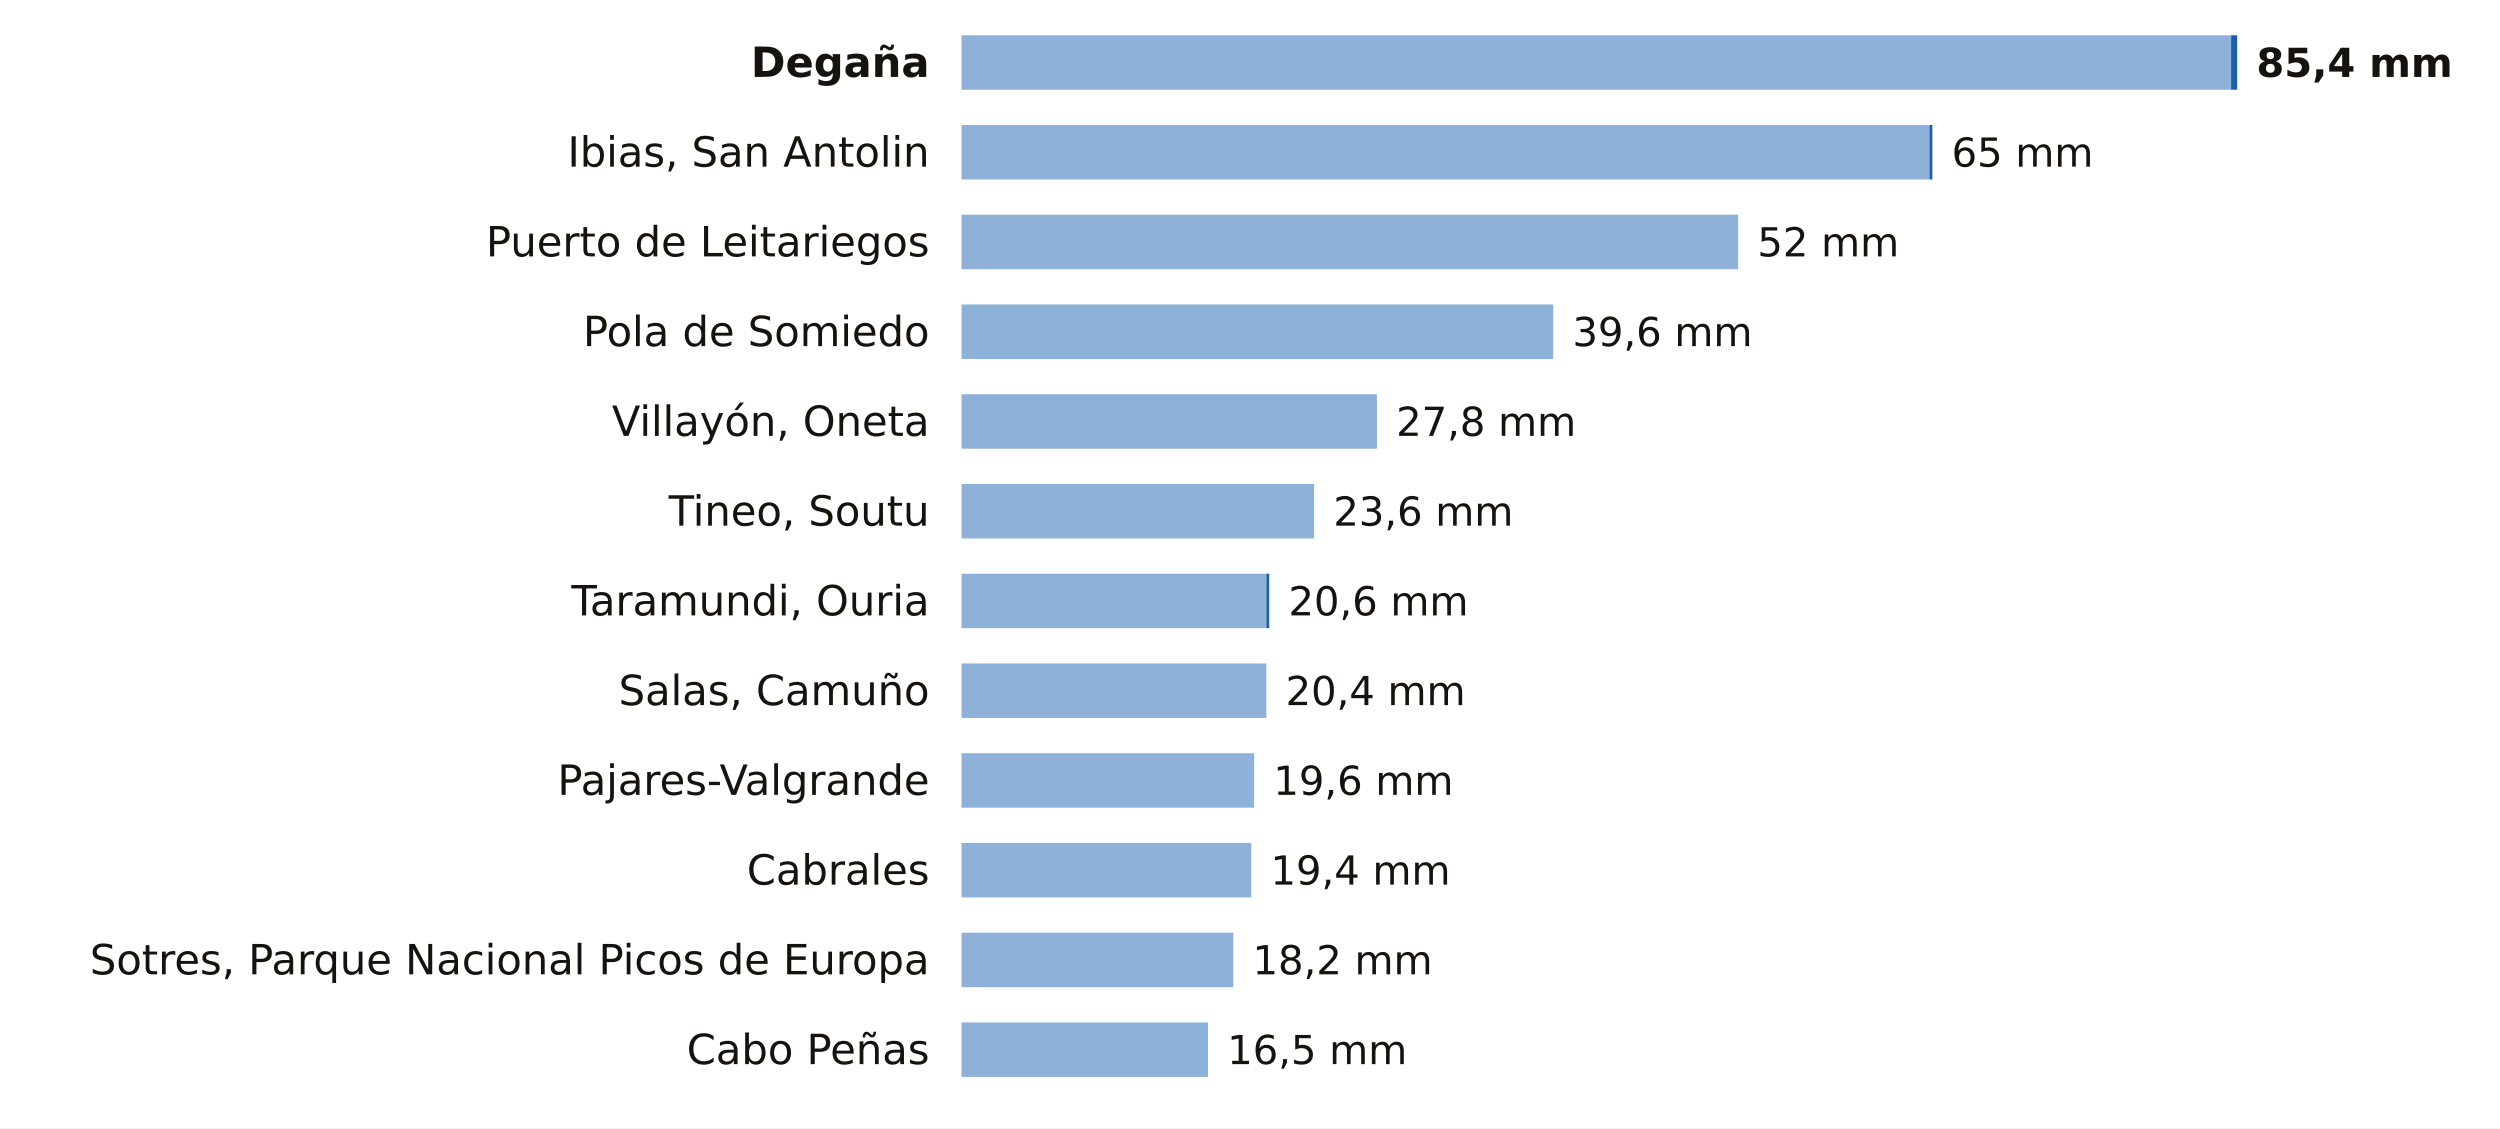
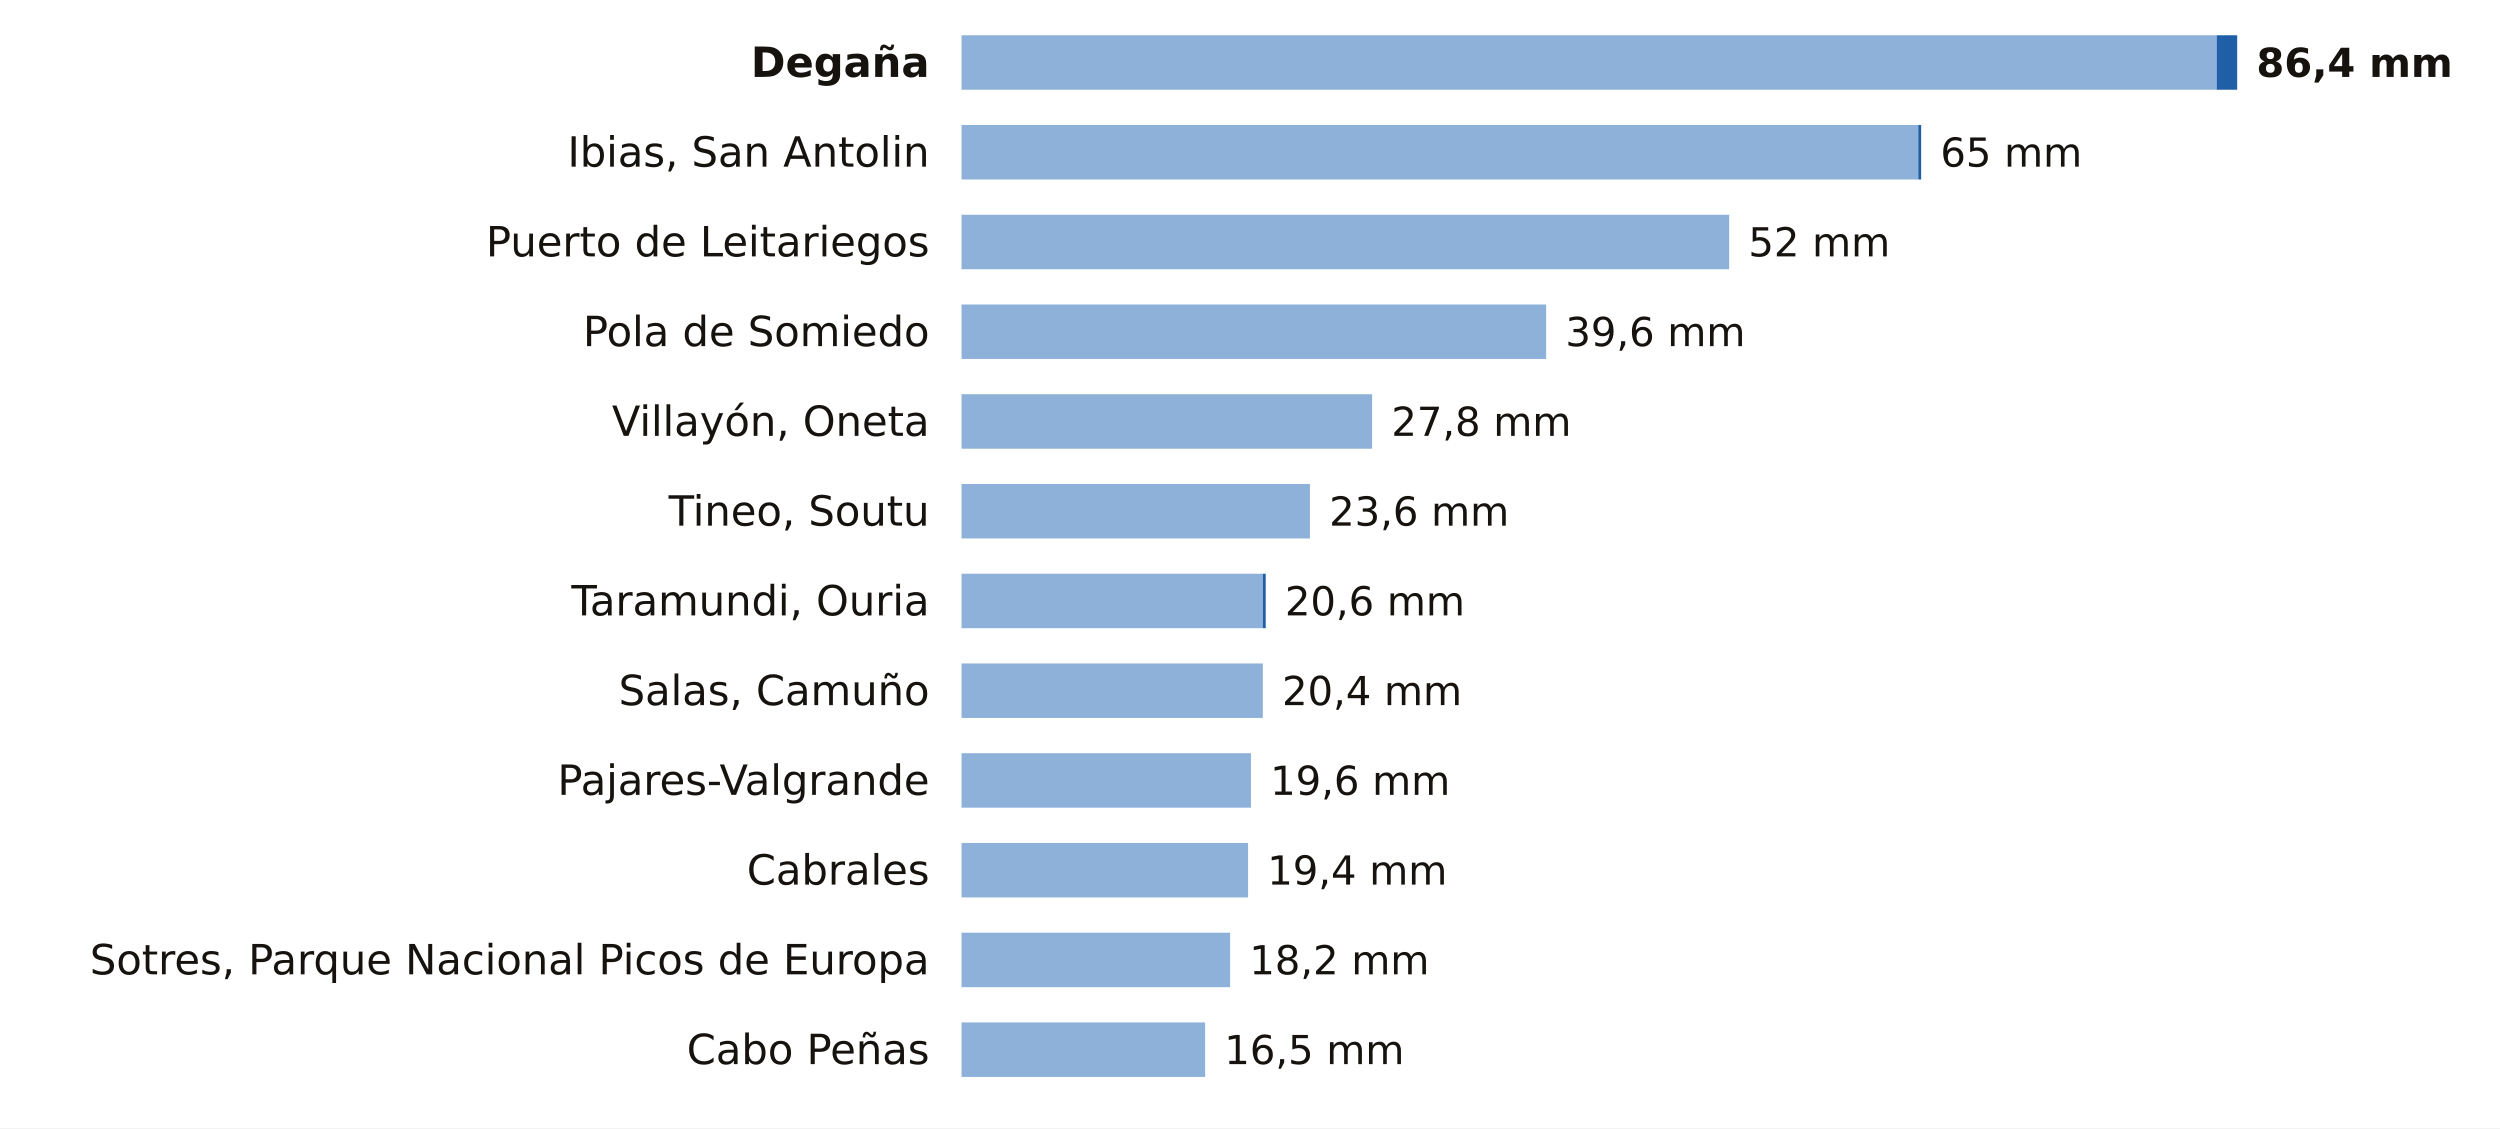
<svg xmlns="http://www.w3.org/2000/svg" viewBox="0 0 780 352" width="780" height="352" role="img" aria-label="La lluvia de los últimos 7 días en las estaciones de AEMET de Asturias">
  <rect width="780" height="352" fill="#FFFFFF" />
  <text x="290.0" y="24.0" font-size="13" fill="#16130F" text-anchor="end" font-weight="600" font-family="Public Sans, DejaVu Sans, Arial, sans-serif">Degaña</text>
-   <rect x="300" y="11" width="396.1" height="17" fill="#8EB1DA" />
-   <rect x="696.1" y="11" width="1.9" height="17" fill="#1F5FA8" />
-   <text x="704.0" y="24.0" font-size="12.5" fill="#16130F" text-anchor="start" font-weight="700" font-family="Public Sans, DejaVu Sans, Arial, sans-serif">85,4 mm</text>
+   <rect x="300" y="11" width="391.6" height="17" fill="#8EB1DA" />
+   <rect x="691.6" y="11" width="6.4" height="17" fill="#1F5FA8" />
+   <text x="704.0" y="24.0" font-size="12.5" fill="#16130F" text-anchor="start" font-weight="700" font-family="Public Sans, DejaVu Sans, Arial, sans-serif">86,4 mm</text>
  <text x="290.0" y="52.0" font-size="13" fill="#16130F" text-anchor="end" font-weight="400" font-family="Public Sans, DejaVu Sans, Arial, sans-serif">Ibias, San Antolin</text>
-   <rect x="300" y="39" width="302.0" height="17" fill="#8EB1DA" />
-   <rect x="602.0" y="39" width="0.9" height="17" fill="#1F5FA8" />
-   <text x="608.9" y="52.0" font-size="12.5" fill="#16130F" text-anchor="start" font-weight="500" font-family="Public Sans, DejaVu Sans, Arial, sans-serif">65 mm</text>
+   <rect x="300" y="39" width="298.5" height="17" fill="#8EB1DA" />
+   <rect x="598.5" y="39" width="0.9" height="17" fill="#1F5FA8" />
+   <text x="605.4" y="52.0" font-size="12.5" fill="#16130F" text-anchor="start" font-weight="500" font-family="Public Sans, DejaVu Sans, Arial, sans-serif">65 mm</text>
  <text x="290.0" y="80.0" font-size="13" fill="#16130F" text-anchor="end" font-weight="400" font-family="Public Sans, DejaVu Sans, Arial, sans-serif">Puerto de Leitariegos</text>
-   <rect x="300" y="67" width="242.3" height="17" fill="#8EB1DA" />
-   <text x="548.3" y="80.0" font-size="12.5" fill="#16130F" text-anchor="start" font-weight="500" font-family="Public Sans, DejaVu Sans, Arial, sans-serif">52 mm</text>
+   <rect x="300" y="67" width="239.5" height="17" fill="#8EB1DA" />
+   <text x="545.5" y="80.0" font-size="12.5" fill="#16130F" text-anchor="start" font-weight="500" font-family="Public Sans, DejaVu Sans, Arial, sans-serif">52 mm</text>
  <text x="290.0" y="108.0" font-size="13" fill="#16130F" text-anchor="end" font-weight="400" font-family="Public Sans, DejaVu Sans, Arial, sans-serif">Pola de Somiedo</text>
-   <rect x="300" y="95" width="184.6" height="17" fill="#8EB1DA" />
-   <text x="490.6" y="108.0" font-size="12.5" fill="#16130F" text-anchor="start" font-weight="500" font-family="Public Sans, DejaVu Sans, Arial, sans-serif">39,6 mm</text>
+   <rect x="300" y="95" width="182.4" height="17" fill="#8EB1DA" />
+   <text x="488.4" y="108.0" font-size="12.5" fill="#16130F" text-anchor="start" font-weight="500" font-family="Public Sans, DejaVu Sans, Arial, sans-serif">39,6 mm</text>
  <text x="290.0" y="136.0" font-size="13" fill="#16130F" text-anchor="end" font-weight="400" font-family="Public Sans, DejaVu Sans, Arial, sans-serif">Villayón, Oneta</text>
-   <rect x="300" y="123" width="129.6" height="17" fill="#8EB1DA" />
-   <text x="435.6" y="136.0" font-size="12.5" fill="#16130F" text-anchor="start" font-weight="500" font-family="Public Sans, DejaVu Sans, Arial, sans-serif">27,8 mm</text>
+   <rect x="300" y="123" width="128.1" height="17" fill="#8EB1DA" />
+   <text x="434.1" y="136.0" font-size="12.5" fill="#16130F" text-anchor="start" font-weight="500" font-family="Public Sans, DejaVu Sans, Arial, sans-serif">27,8 mm</text>
  <text x="290.0" y="164.0" font-size="13" fill="#16130F" text-anchor="end" font-weight="400" font-family="Public Sans, DejaVu Sans, Arial, sans-serif">Tineo, Soutu</text>
-   <rect x="300" y="151" width="110.0" height="17" fill="#8EB1DA" />
-   <text x="416.0" y="164.0" font-size="12.5" fill="#16130F" text-anchor="start" font-weight="500" font-family="Public Sans, DejaVu Sans, Arial, sans-serif">23,6 mm</text>
+   <rect x="300" y="151" width="108.7" height="17" fill="#8EB1DA" />
+   <text x="414.7" y="164.0" font-size="12.5" fill="#16130F" text-anchor="start" font-weight="500" font-family="Public Sans, DejaVu Sans, Arial, sans-serif">23,6 mm</text>
  <text x="290.0" y="192.0" font-size="13" fill="#16130F" text-anchor="end" font-weight="400" font-family="Public Sans, DejaVu Sans, Arial, sans-serif">Taramundi, Ouria</text>
-   <rect x="300" y="179" width="95.1" height="17" fill="#8EB1DA" />
-   <rect x="395.1" y="179" width="0.9" height="17" fill="#1F5FA8" />
-   <text x="402.0" y="192.0" font-size="12.5" fill="#16130F" text-anchor="start" font-weight="500" font-family="Public Sans, DejaVu Sans, Arial, sans-serif">20,6 mm</text>
+   <rect x="300" y="179" width="94.0" height="17" fill="#8EB1DA" />
+   <rect x="394.0" y="179" width="0.9" height="17" fill="#1F5FA8" />
+   <text x="400.9" y="192.0" font-size="12.5" fill="#16130F" text-anchor="start" font-weight="500" font-family="Public Sans, DejaVu Sans, Arial, sans-serif">20,6 mm</text>
  <text x="290.0" y="220.0" font-size="13" fill="#16130F" text-anchor="end" font-weight="400" font-family="Public Sans, DejaVu Sans, Arial, sans-serif">Salas, Camuño</text>
-   <rect x="300" y="207" width="95.1" height="17" fill="#8EB1DA" />
-   <text x="401.1" y="220.0" font-size="12.5" fill="#16130F" text-anchor="start" font-weight="500" font-family="Public Sans, DejaVu Sans, Arial, sans-serif">20,4 mm</text>
+   <rect x="300" y="207" width="94.0" height="17" fill="#8EB1DA" />
+   <text x="400.0" y="220.0" font-size="12.5" fill="#16130F" text-anchor="start" font-weight="500" font-family="Public Sans, DejaVu Sans, Arial, sans-serif">20,4 mm</text>
  <text x="290.0" y="248.0" font-size="13" fill="#16130F" text-anchor="end" font-weight="400" font-family="Public Sans, DejaVu Sans, Arial, sans-serif">Pajares-Valgrande</text>
-   <rect x="300" y="235" width="91.3" height="17" fill="#8EB1DA" />
-   <text x="397.3" y="248.0" font-size="12.5" fill="#16130F" text-anchor="start" font-weight="500" font-family="Public Sans, DejaVu Sans, Arial, sans-serif">19,6 mm</text>
+   <rect x="300" y="235" width="90.3" height="17" fill="#8EB1DA" />
+   <text x="396.3" y="248.0" font-size="12.5" fill="#16130F" text-anchor="start" font-weight="500" font-family="Public Sans, DejaVu Sans, Arial, sans-serif">19,6 mm</text>
  <text x="290.0" y="276.0" font-size="13" fill="#16130F" text-anchor="end" font-weight="400" font-family="Public Sans, DejaVu Sans, Arial, sans-serif">Cabrales</text>
-   <rect x="300" y="263" width="90.4" height="17" fill="#8EB1DA" />
-   <text x="396.4" y="276.0" font-size="12.5" fill="#16130F" text-anchor="start" font-weight="500" font-family="Public Sans, DejaVu Sans, Arial, sans-serif">19,4 mm</text>
+   <rect x="300" y="263" width="89.4" height="17" fill="#8EB1DA" />
+   <text x="395.4" y="276.0" font-size="12.5" fill="#16130F" text-anchor="start" font-weight="500" font-family="Public Sans, DejaVu Sans, Arial, sans-serif">19,4 mm</text>
  <text x="290.0" y="304.0" font-size="13" fill="#16130F" text-anchor="end" font-weight="400" font-family="Public Sans, DejaVu Sans, Arial, sans-serif">Sotres, Parque Nacional Picos de Europa</text>
-   <rect x="300" y="291" width="84.8" height="17" fill="#8EB1DA" />
-   <text x="390.8" y="304.0" font-size="12.5" fill="#16130F" text-anchor="start" font-weight="500" font-family="Public Sans, DejaVu Sans, Arial, sans-serif">18,2 mm</text>
+   <rect x="300" y="291" width="83.8" height="17" fill="#8EB1DA" />
+   <text x="389.8" y="304.0" font-size="12.5" fill="#16130F" text-anchor="start" font-weight="500" font-family="Public Sans, DejaVu Sans, Arial, sans-serif">18,2 mm</text>
  <text x="290.0" y="332.0" font-size="13" fill="#16130F" text-anchor="end" font-weight="400" font-family="Public Sans, DejaVu Sans, Arial, sans-serif">Cabo Peñas</text>
-   <rect x="300" y="319" width="76.9" height="17" fill="#8EB1DA" />
-   <text x="382.9" y="332.0" font-size="12.5" fill="#16130F" text-anchor="start" font-weight="500" font-family="Public Sans, DejaVu Sans, Arial, sans-serif">16,5 mm</text>
+   <rect x="300" y="319" width="76.0" height="17" fill="#8EB1DA" />
+   <text x="382.0" y="332.0" font-size="12.5" fill="#16130F" text-anchor="start" font-weight="500" font-family="Public Sans, DejaVu Sans, Arial, sans-serif">16,5 mm</text>
</svg>
